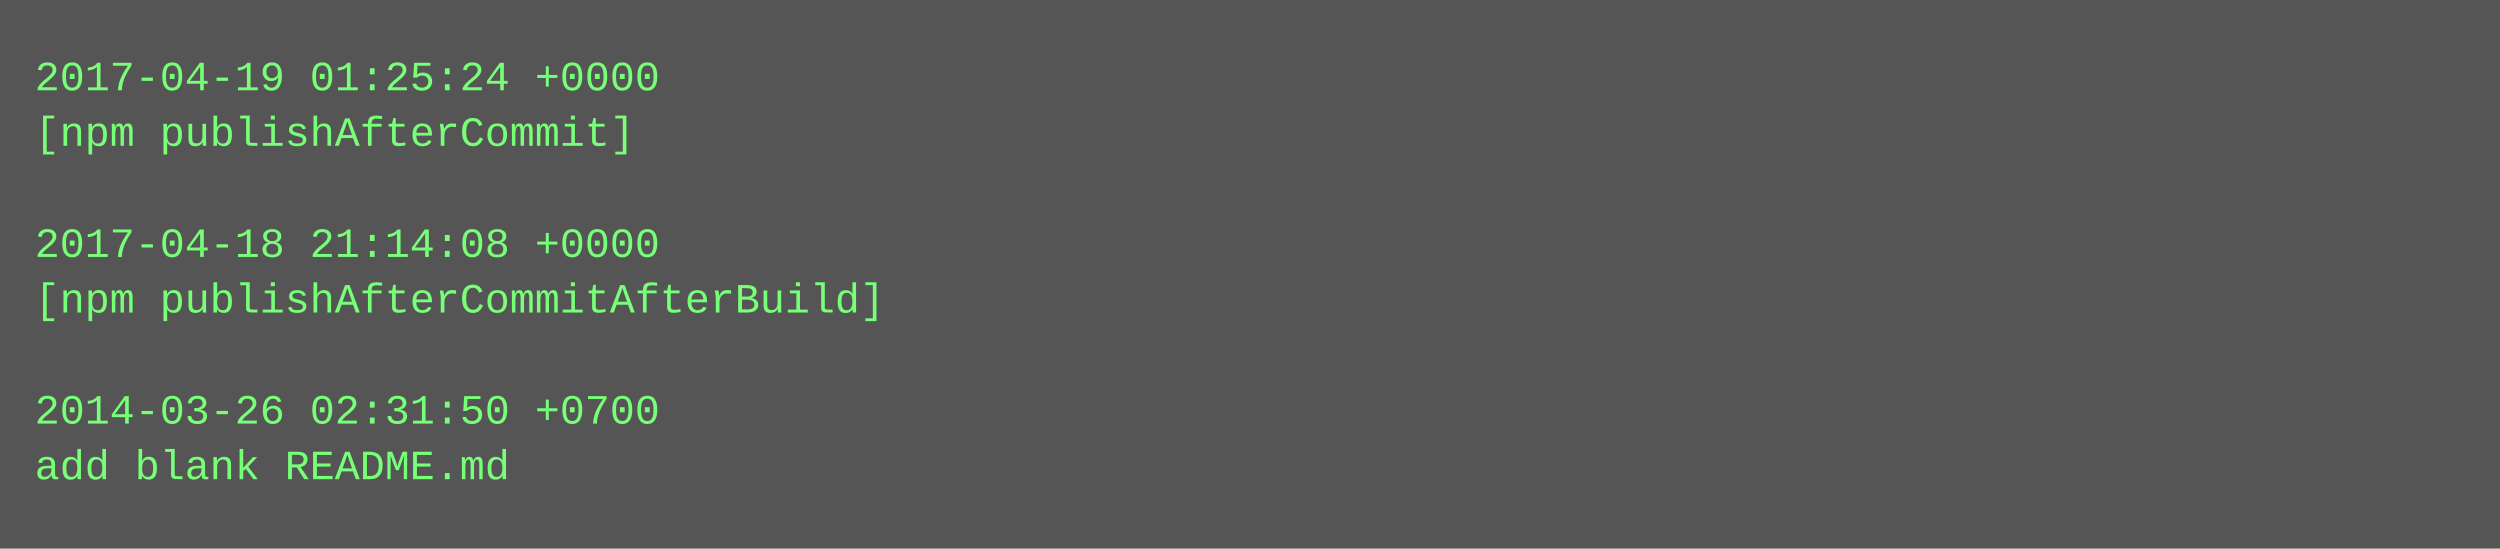
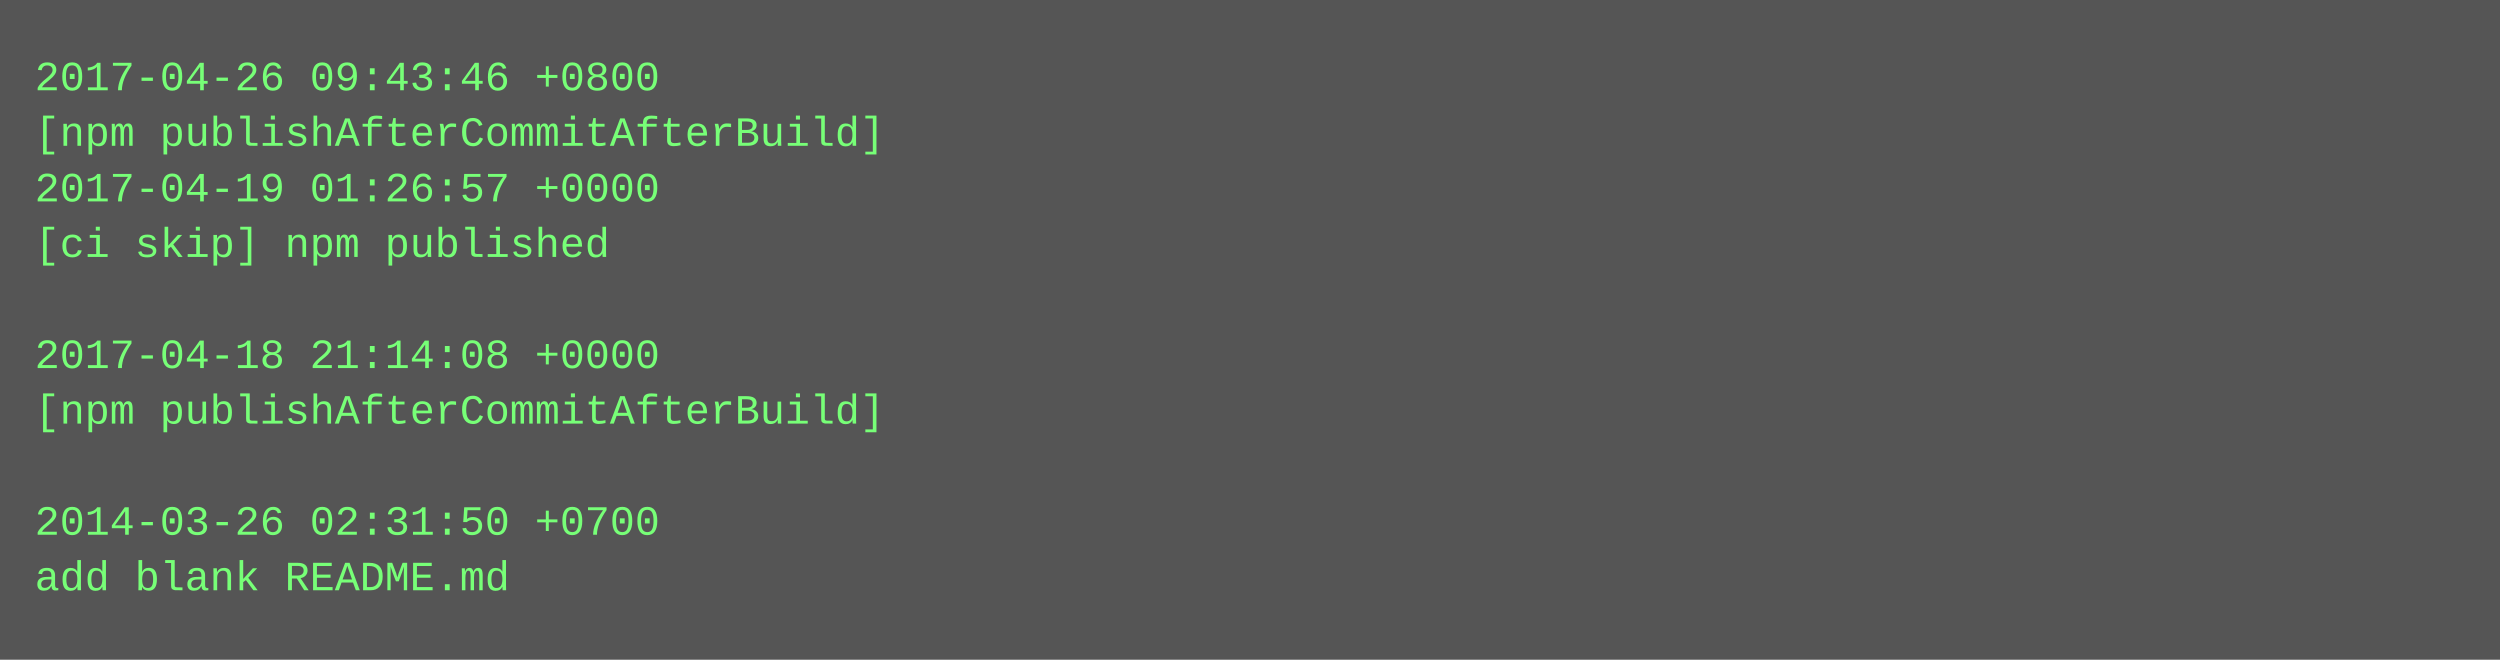
- <svg xmlns="http://www.w3.org/2000/svg" height="158" width="720">
-   <rect height="158" fill="#555" width="720" />
+ <svg xmlns="http://www.w3.org/2000/svg" height="190" width="720">
+   <rect height="190" fill="#555" width="720" />
  <text fill="#7f7" font-family="Courier New" font-size="12" xml:space="preserve">
-     <tspan x="10" y="26">2017-04-19 01:25:24 +0000</tspan>
-     <tspan x="10" y="42">[npm publishAfterCommit]</tspan>
-     <tspan x="10" y="58" />
-     <tspan x="10" y="74">2017-04-18 21:14:08 +0000</tspan>
-     <tspan x="10" y="90">[npm publishAfterCommitAfterBuild]</tspan>
-     <tspan x="10" y="106" />
-     <tspan x="10" y="122">2014-03-26 02:31:50 +0700</tspan>
-     <tspan x="10" y="138">add blank README.md</tspan>
+     <tspan x="10" y="26">2017-04-26 09:43:46 +0800</tspan>
+     <tspan x="10" y="42">[npm publishAfterCommitAfterBuild]</tspan>
+     <tspan x="10" y="58">2017-04-19 01:26:57 +0000</tspan>
+     <tspan x="10" y="74">[ci skip] npm published</tspan>
+     <tspan x="10" y="90" />
+     <tspan x="10" y="106">2017-04-18 21:14:08 +0000</tspan>
+     <tspan x="10" y="122">[npm publishAfterCommitAfterBuild]</tspan>
+     <tspan x="10" y="138" />
+     <tspan x="10" y="154">2014-03-26 02:31:50 +0700</tspan>
+     <tspan x="10" y="170">add blank README.md</tspan>
  </text>
</svg>
